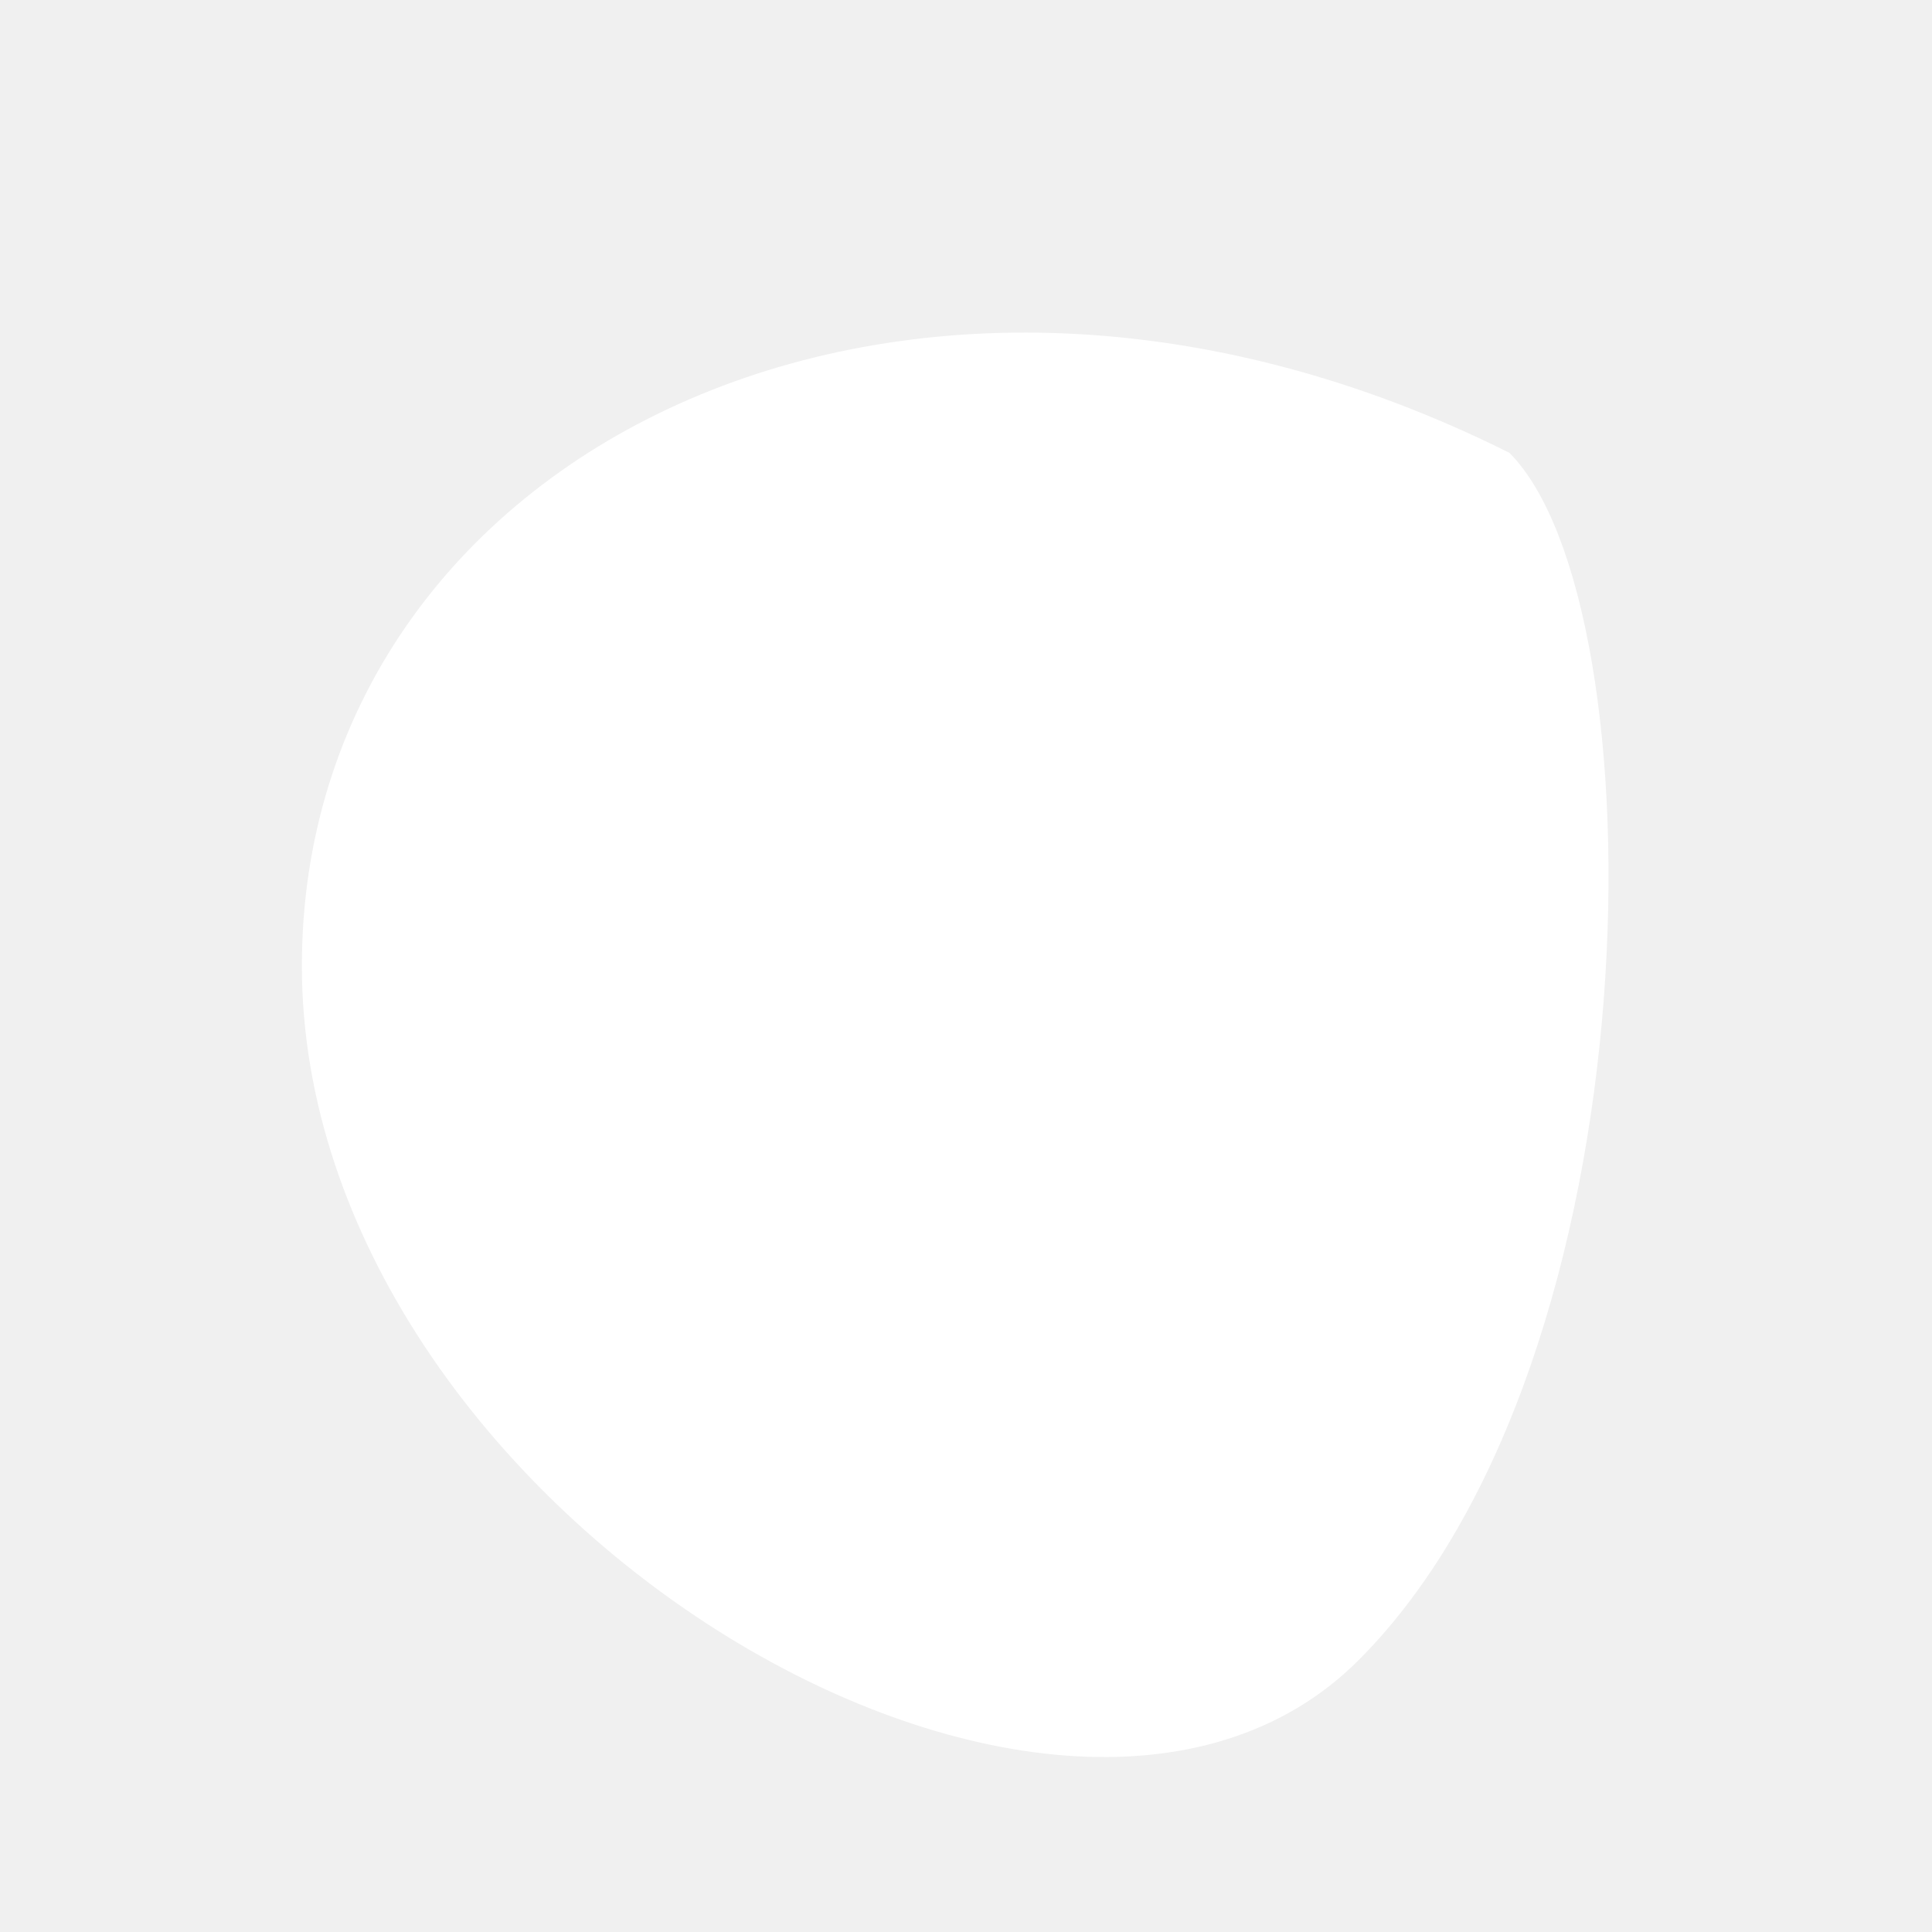
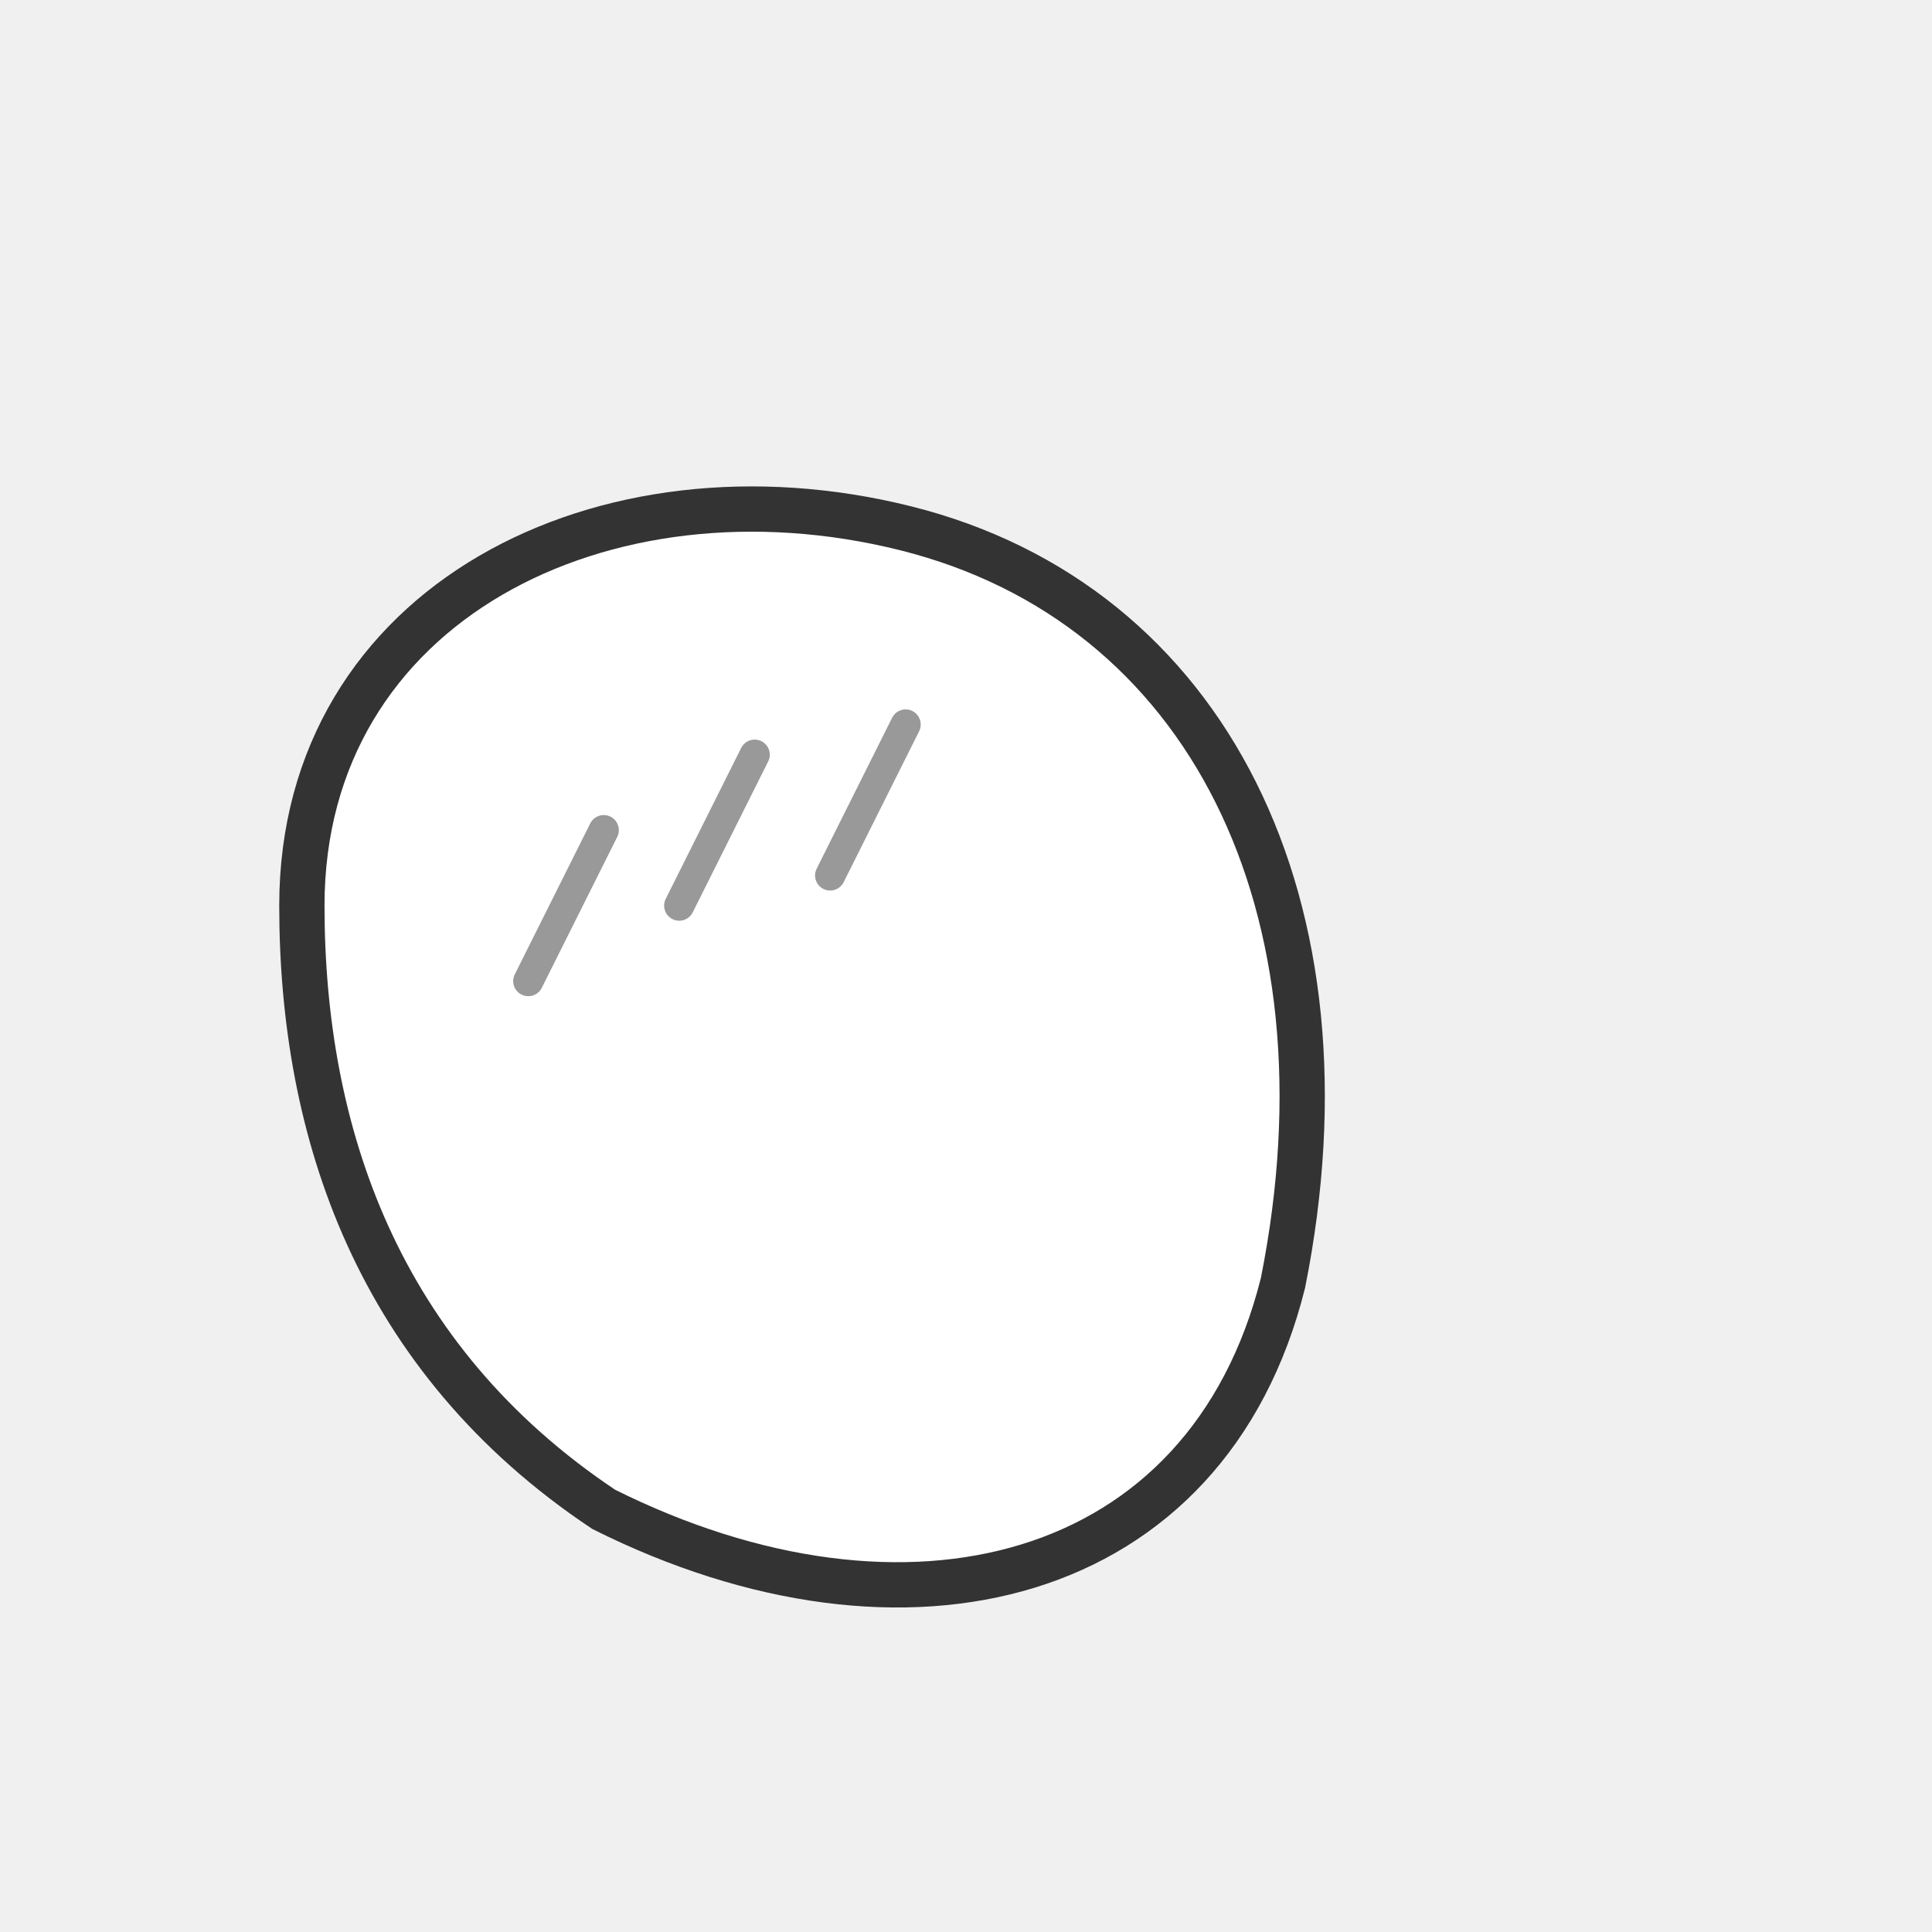
- <svg xmlns="http://www.w3.org/2000/svg" width="64" height="64" viewBox="0 0 64 64">
-   <path d="M10,32 C10,15 30,5 50,15 C55,20 55,45 45,55 C35,65 10,50 10,32 Z" fill="white" />
+ <svg xmlns="http://www.w3.org/2000/svg" width="128" height="128" viewBox="0 0 128 128">
+   <path d="M20,60 C20,40 40,30 60,35 C80,40 90,60 85,85 C80,105 60,110 40,100 C25,90 20,75 20,60 Z" fill="white" stroke="#333" stroke-width="3" />
+   <path d="M40,55 L35,65 M50,50 L45,60 M60,48 L55,58" stroke="#333" stroke-width="2" stroke-linecap="round" opacity="0.5" />
</svg>
